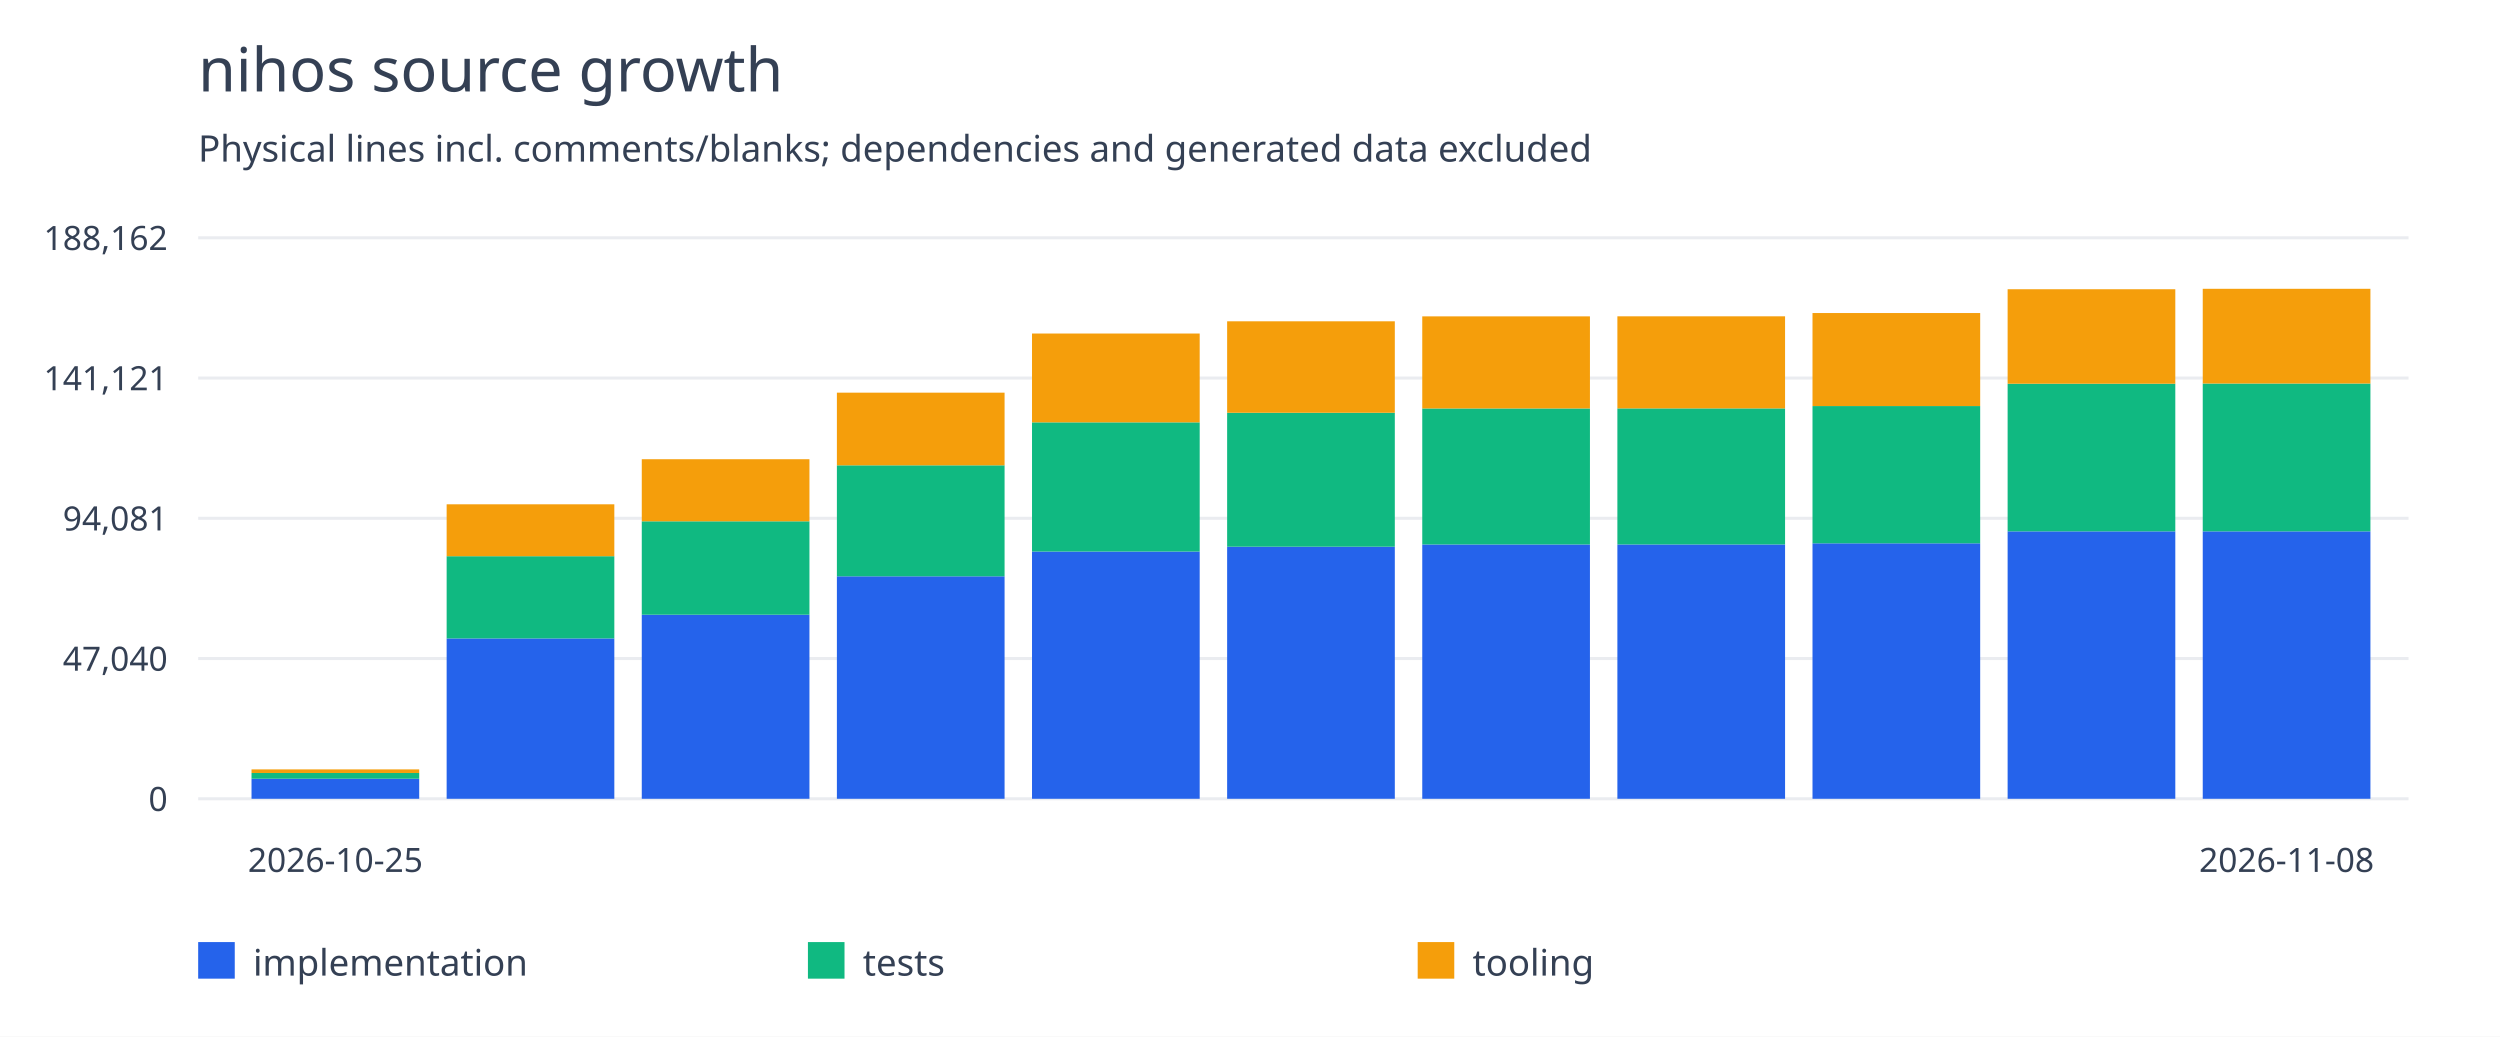
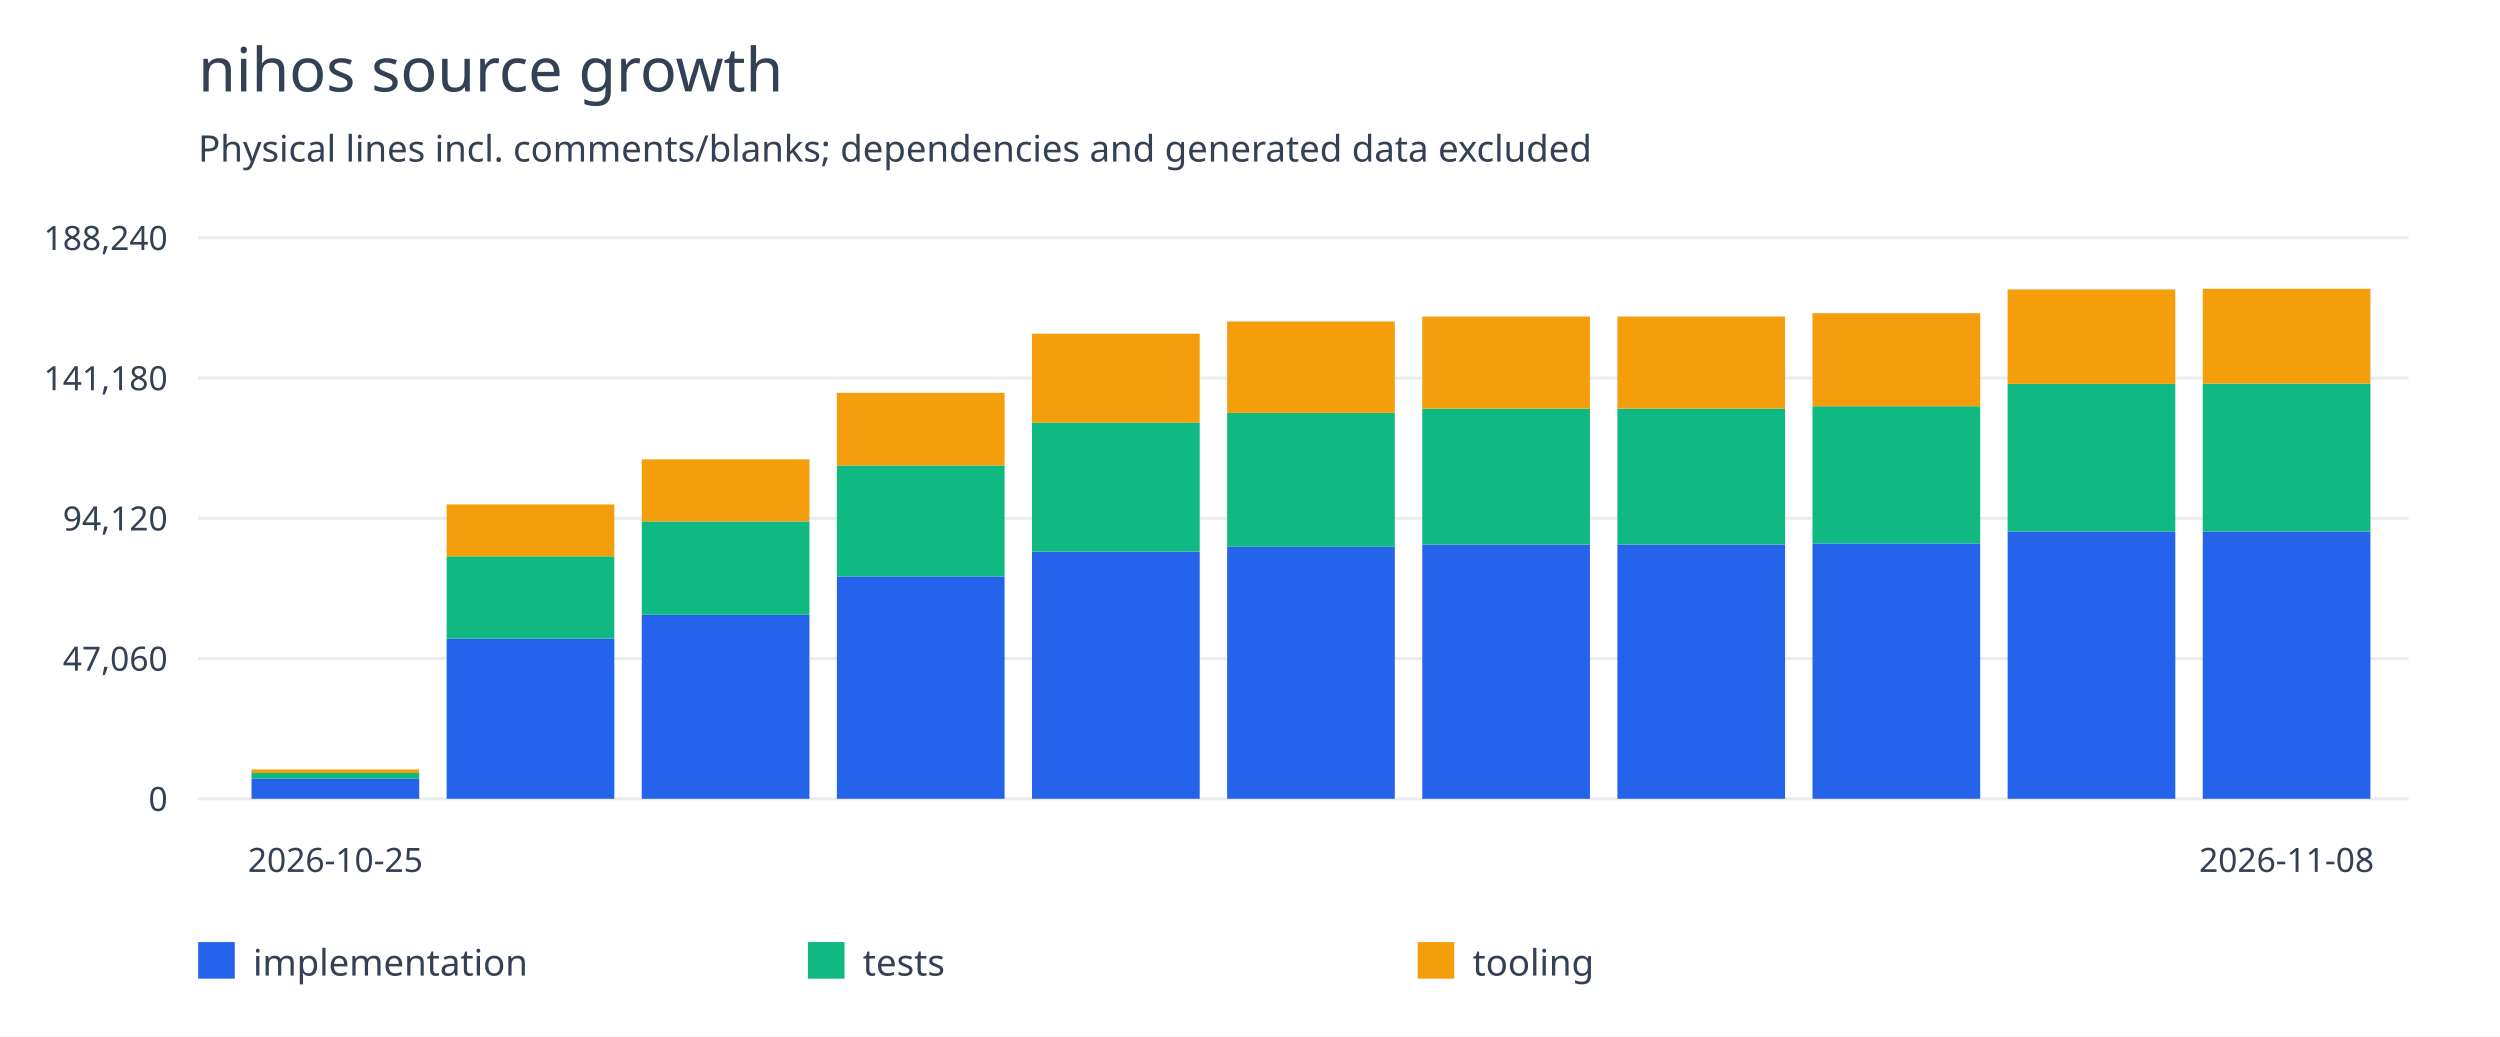
<svg xmlns="http://www.w3.org/2000/svg" width="820" height="340" viewBox="0 0 820 340">
  <rect width="100%" height="100%" fill="white" />
  <g font-family="system-ui,sans-serif" fill="#344054">
    <text x="65" y="30" font-size="20">nihos source growth</text>
    <text x="65" y="53" font-size="12">Physical lines incl. comments/blanks; dependencies and generated data excluded</text>
    <path d="M65 262.0H790" stroke="#eaecf0" />
    <text x="55" y="266.0" text-anchor="end" font-size="11">0</text>
    <path d="M65 216.0H790" stroke="#eaecf0" />
-     <text x="55" y="220.0" text-anchor="end" font-size="11">47,040</text>
+     <text x="55" y="220.0" text-anchor="end" font-size="11">47,060</text>
    <path d="M65 170.0H790" stroke="#eaecf0" />
-     <text x="55" y="174.0" text-anchor="end" font-size="11">94,081</text>
+     <text x="55" y="174.0" text-anchor="end" font-size="11">94,120</text>
    <path d="M65 124.0H790" stroke="#eaecf0" />
-     <text x="55" y="128.0" text-anchor="end" font-size="11">141,121</text>
+     <text x="55" y="128.0" text-anchor="end" font-size="11">141,180</text>
    <path d="M65 78.0H790" stroke="#eaecf0" />
-     <text x="55" y="82.0" text-anchor="end" font-size="11">188,162</text>
-     <rect x="82.5" y="255.428" width="55" height="6.572" fill="#2563eb" />
-     <rect x="82.5" y="253.536" width="55" height="1.891" fill="#10b981" />
-     <rect x="82.5" y="252.36" width="55" height="1.176" fill="#f59e0b" />
+     <text x="55" y="82.0" text-anchor="end" font-size="11">188,240</text>
+     <rect x="82.5" y="255.43" width="55" height="6.57" fill="#2563eb" />
+     <rect x="82.5" y="253.54" width="55" height="1.89" fill="#10b981" />
+     <rect x="82.5" y="252.364" width="55" height="1.176" fill="#f59e0b" />
    <text x="110.0" y="286" text-anchor="middle" font-size="11">2026-10-25</text>
-     <rect x="146.5" y="209.401" width="55" height="52.599" fill="#2563eb" />
-     <rect x="146.5" y="182.437" width="55" height="26.964" fill="#10b981" />
-     <rect x="146.5" y="165.411" width="55" height="17.026" fill="#f59e0b" />
-     <rect x="210.5" y="201.626" width="55" height="60.374" fill="#2563eb" />
-     <rect x="210.5" y="170.988" width="55" height="30.637" fill="#10b981" />
-     <rect x="210.5" y="150.624" width="55" height="20.364" fill="#f59e0b" />
-     <rect x="274.5" y="189.027" width="55" height="72.973" fill="#2563eb" />
-     <rect x="274.5" y="152.625" width="55" height="36.403" fill="#10b981" />
-     <rect x="274.5" y="128.792" width="55" height="23.833" fill="#f59e0b" />
-     <rect x="338.5" y="180.905" width="55" height="81.095" fill="#2563eb" />
-     <rect x="338.5" y="138.531" width="55" height="42.375" fill="#10b981" />
-     <rect x="338.5" y="109.397" width="55" height="29.133" fill="#f59e0b" />
-     <rect x="402.5" y="179.319" width="55" height="82.681" fill="#2563eb" />
-     <rect x="402.5" y="135.385" width="55" height="43.934" fill="#10b981" />
-     <rect x="402.5" y="105.385" width="55" height="29.999" fill="#f59e0b" />
-     <rect x="466.5" y="178.582" width="55" height="83.418" fill="#2563eb" />
-     <rect x="466.5" y="133.972" width="55" height="44.61" fill="#10b981" />
-     <rect x="466.5" y="103.769" width="55" height="30.203" fill="#f59e0b" />
-     <rect x="530.5" y="178.579" width="55" height="83.421" fill="#2563eb" />
-     <rect x="530.5" y="133.954" width="55" height="44.625" fill="#10b981" />
-     <rect x="530.5" y="103.751" width="55" height="30.203" fill="#f59e0b" />
-     <rect x="594.5" y="178.206" width="55" height="83.794" fill="#2563eb" />
-     <rect x="594.5" y="133.187" width="55" height="45.019" fill="#10b981" />
-     <rect x="594.5" y="102.674" width="55" height="30.514" fill="#f59e0b" />
-     <rect x="658.5" y="174.285" width="55" height="87.715" fill="#2563eb" />
-     <rect x="658.5" y="125.86" width="55" height="48.425" fill="#10b981" />
-     <rect x="658.5" y="94.87" width="55" height="30.99" fill="#f59e0b" />
-     <rect x="722.5" y="174.285" width="55" height="87.715" fill="#2563eb" />
-     <rect x="722.5" y="125.794" width="55" height="48.491" fill="#10b981" />
-     <rect x="722.5" y="94.727" width="55" height="31.066" fill="#f59e0b" />
+     <rect x="146.5" y="209.422" width="55" height="52.578" fill="#2563eb" />
+     <rect x="146.5" y="182.47" width="55" height="26.953" fill="#10b981" />
+     <rect x="146.5" y="165.451" width="55" height="17.019" fill="#f59e0b" />
+     <rect x="210.5" y="201.651" width="55" height="60.349" fill="#2563eb" />
+     <rect x="210.5" y="171.026" width="55" height="30.624" fill="#10b981" />
+     <rect x="210.5" y="150.67" width="55" height="20.356" fill="#f59e0b" />
+     <rect x="274.5" y="189.058" width="55" height="72.942" fill="#2563eb" />
+     <rect x="274.5" y="152.67" width="55" height="36.388" fill="#10b981" />
+     <rect x="274.5" y="128.847" width="55" height="23.823" fill="#f59e0b" />
+     <rect x="338.5" y="180.939" width="55" height="81.061" fill="#2563eb" />
+     <rect x="338.5" y="138.582" width="55" height="42.357" fill="#10b981" />
+     <rect x="338.5" y="109.461" width="55" height="29.121" fill="#f59e0b" />
+     <rect x="402.5" y="179.353" width="55" height="82.647" fill="#2563eb" />
+     <rect x="402.5" y="135.437" width="55" height="43.916" fill="#10b981" />
+     <rect x="402.5" y="105.45" width="55" height="29.987" fill="#f59e0b" />
+     <rect x="466.5" y="178.616" width="55" height="83.384" fill="#2563eb" />
+     <rect x="466.5" y="134.025" width="55" height="44.592" fill="#10b981" />
+     <rect x="466.5" y="103.834" width="55" height="30.19" fill="#f59e0b" />
+     <rect x="530.5" y="178.613" width="55" height="83.387" fill="#2563eb" />
+     <rect x="530.5" y="134.007" width="55" height="44.606" fill="#10b981" />
+     <rect x="530.5" y="103.817" width="55" height="30.19" fill="#f59e0b" />
+     <rect x="594.5" y="178.241" width="55" height="83.759" fill="#2563eb" />
+     <rect x="594.5" y="133.241" width="55" height="45" fill="#10b981" />
+     <rect x="594.5" y="102.74" width="55" height="30.501" fill="#f59e0b" />
+     <rect x="658.5" y="174.321" width="55" height="87.679" fill="#2563eb" />
+     <rect x="658.5" y="125.917" width="55" height="48.405" fill="#10b981" />
+     <rect x="658.5" y="94.939" width="55" height="30.977" fill="#f59e0b" />
+     <rect x="722.5" y="174.321" width="55" height="87.679" fill="#2563eb" />
+     <rect x="722.5" y="125.81" width="55" height="48.511" fill="#10b981" />
+     <rect x="722.5" y="94.727" width="55" height="31.083" fill="#f59e0b" />
    <text x="750.0" y="286" text-anchor="middle" font-size="11">2026-11-08</text>
    <rect x="65" y="309" width="12" height="12" fill="#2563eb" />
    <text x="83" y="320" font-size="12">implementation</text>
    <rect x="265" y="309" width="12" height="12" fill="#10b981" />
    <text x="283" y="320" font-size="12">tests</text>
    <rect x="465" y="309" width="12" height="12" fill="#f59e0b" />
    <text x="483" y="320" font-size="12">tooling</text>
  </g>
</svg>
